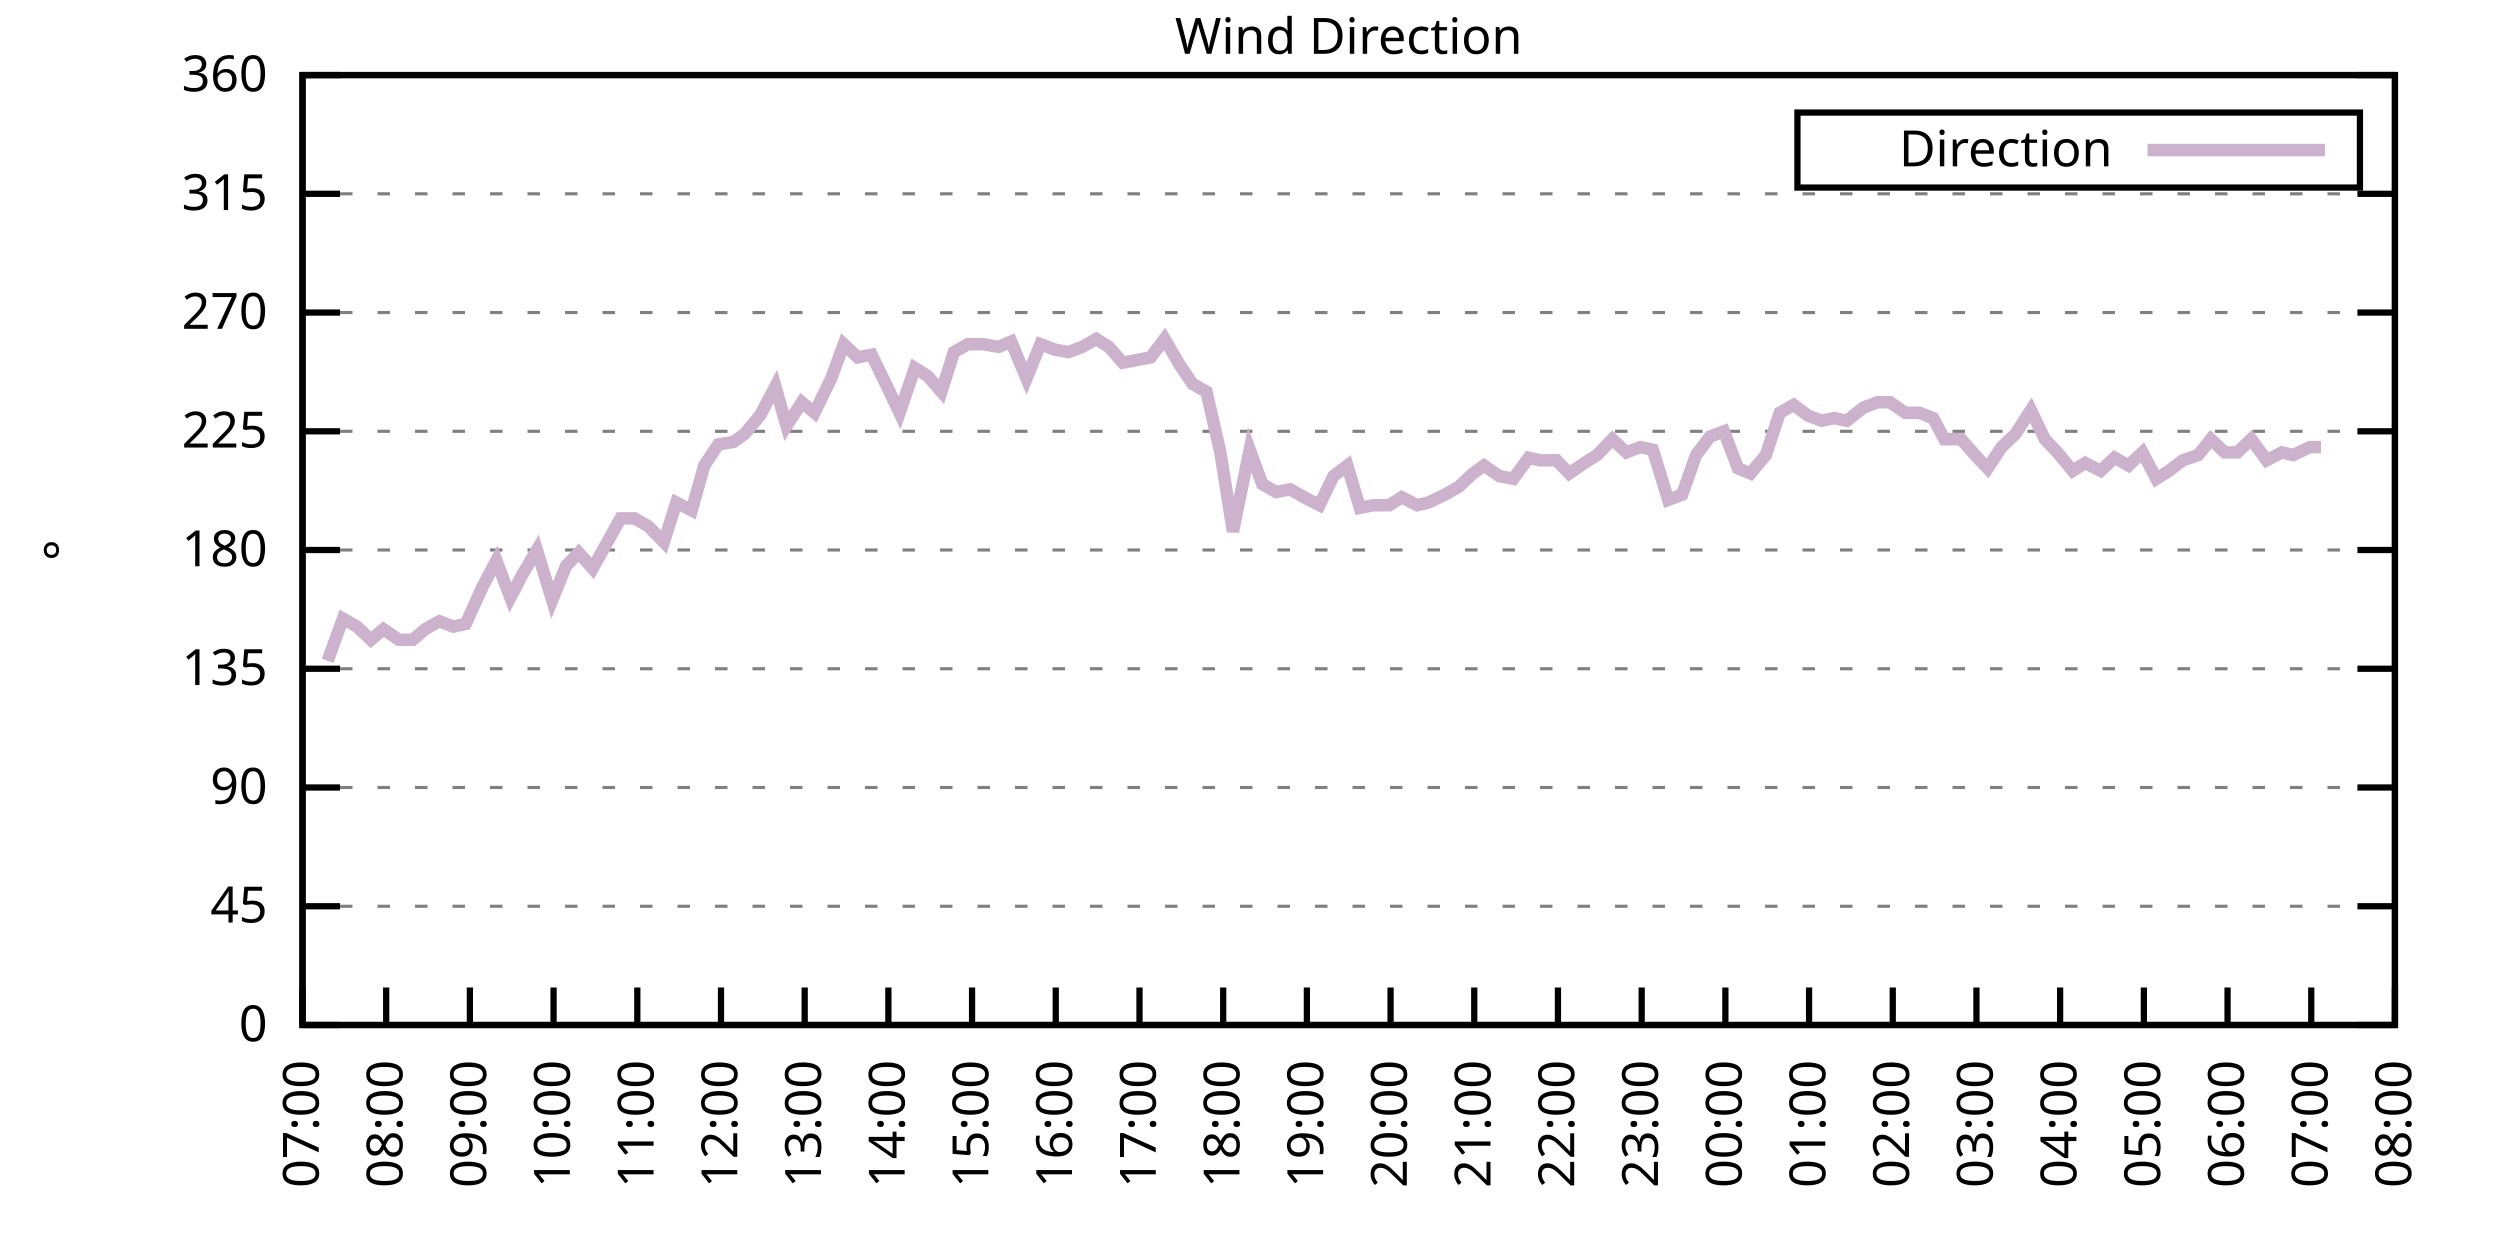
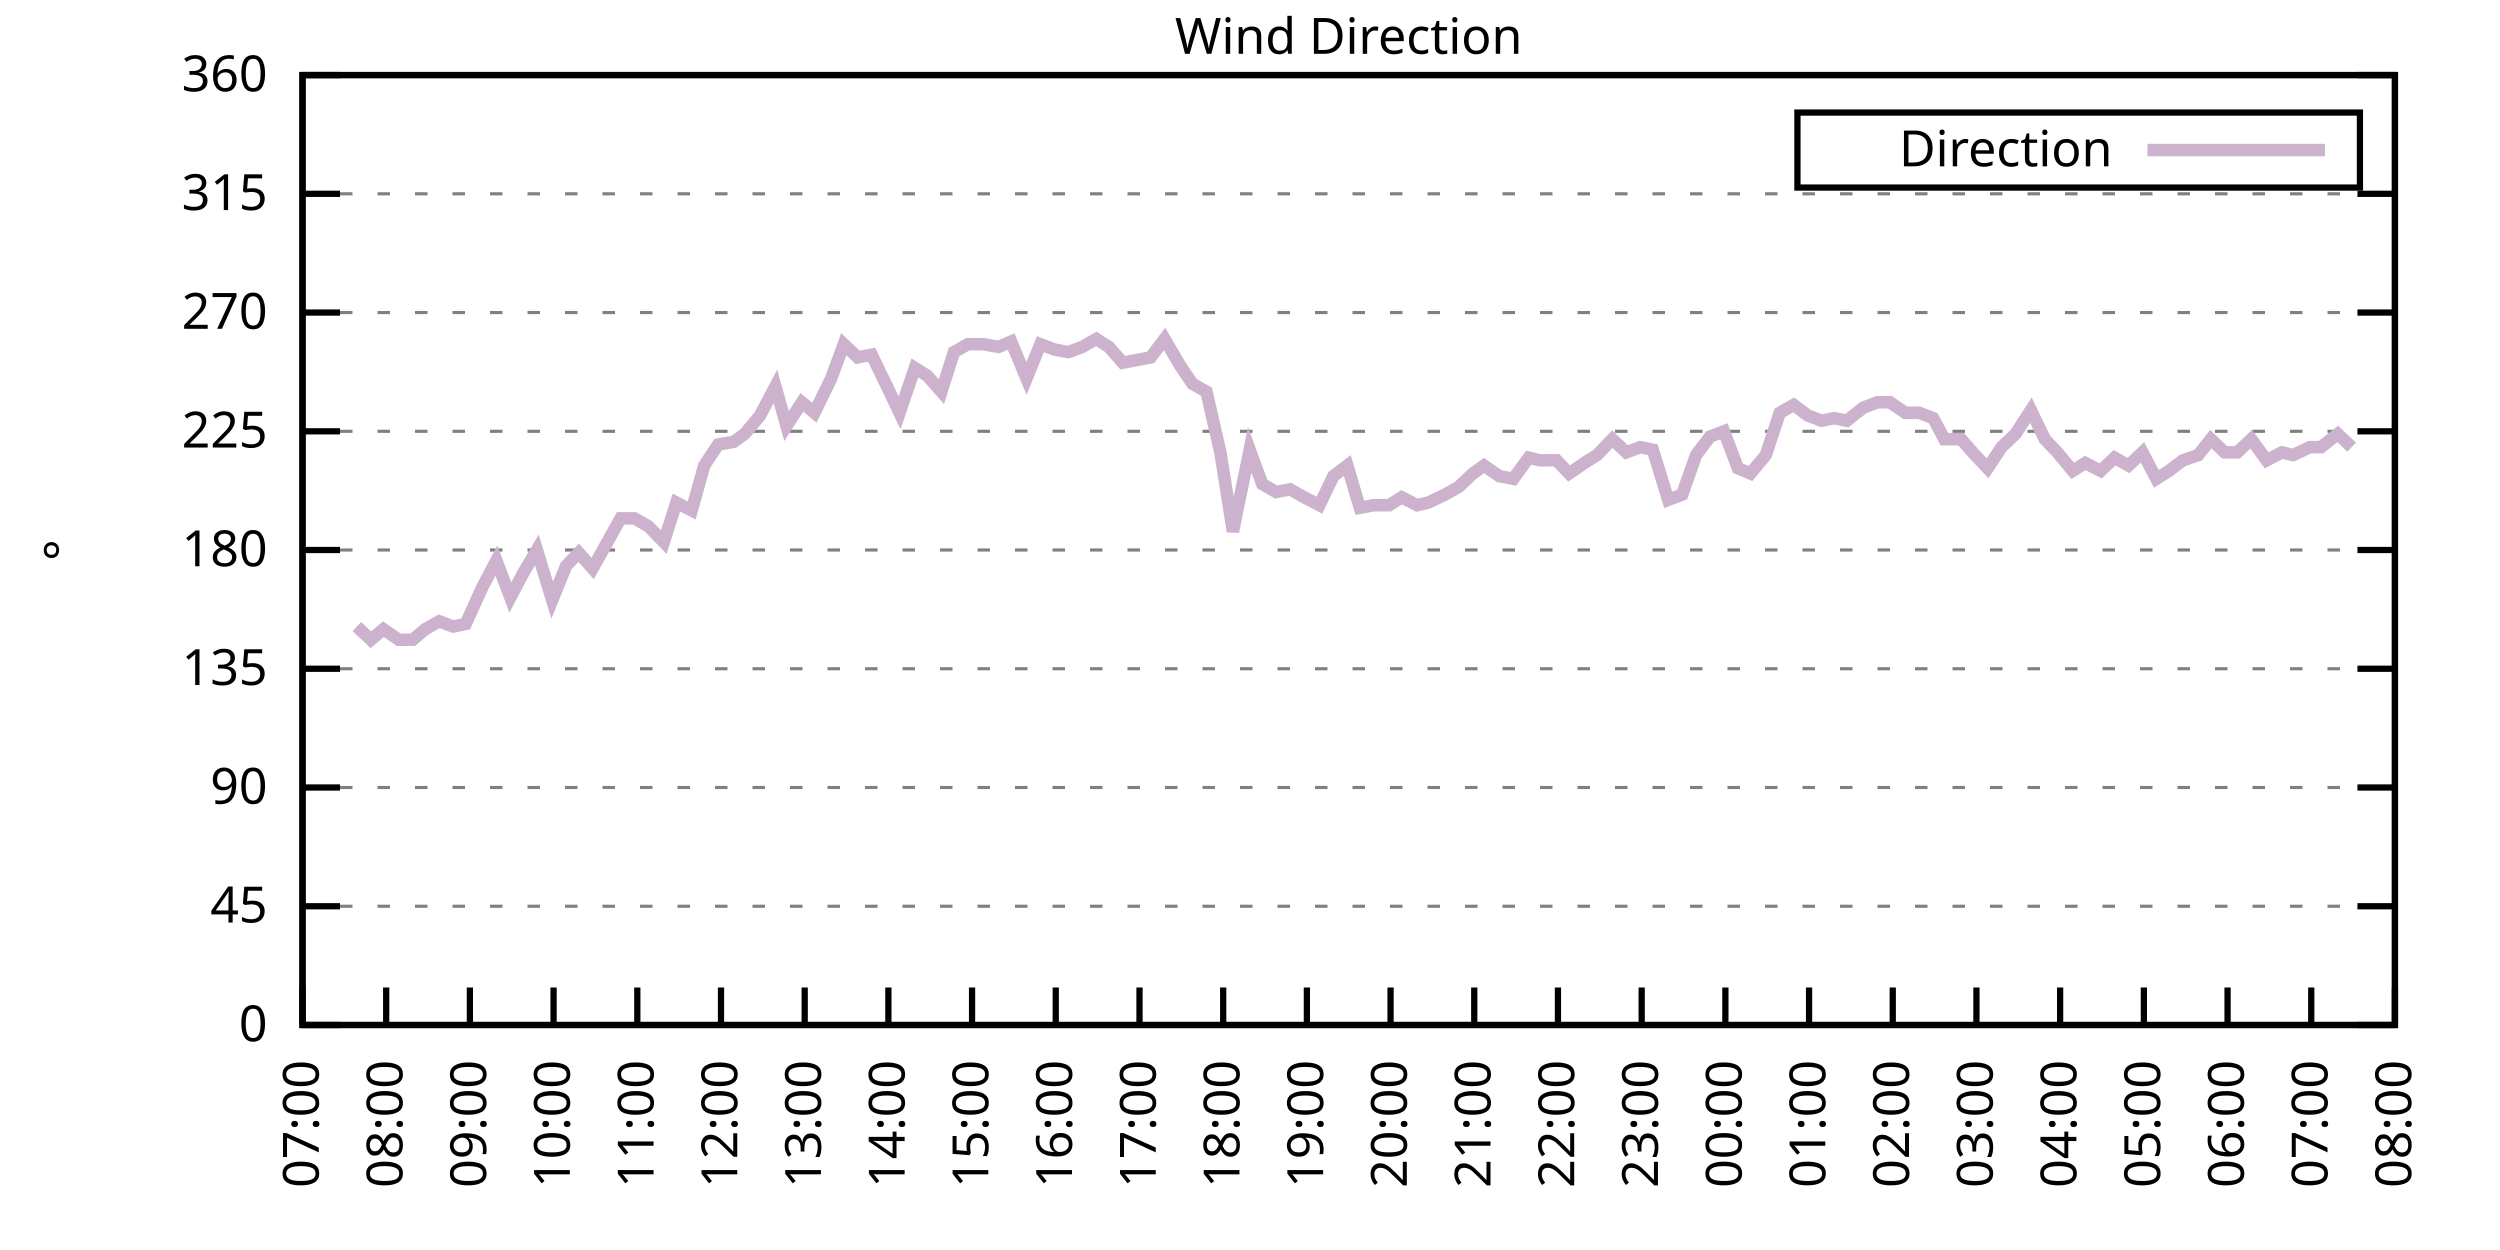
<svg xmlns="http://www.w3.org/2000/svg" xmlns:xlink="http://www.w3.org/1999/xlink" width="400" height="200" viewBox="0 0 400 200">
  <g id="gnuplot_canvas">
    <rect x="0" y="0" width="400" height="200" fill="none" />
    <defs>
      <circle id="gpDot" r="0.5" stroke-width="0.5" stroke="currentColor" />
      <path id="gpPt0" stroke-width="0.333" stroke="currentColor" d="M-1,0 h2 M0,-1 v2" />
      <path id="gpPt1" stroke-width="0.333" stroke="currentColor" d="M-1,-1 L1,1 M1,-1 L-1,1" />
      <path id="gpPt2" stroke-width="0.333" stroke="currentColor" d="M-1,0 L1,0 M0,-1 L0,1 M-1,-1 L1,1 M-1,1 L1,-1" />
      <rect id="gpPt3" stroke-width="0.333" stroke="currentColor" x="-1" y="-1" width="2" height="2" />
      <rect id="gpPt4" stroke-width="0.333" stroke="currentColor" fill="currentColor" x="-1" y="-1" width="2" height="2" />
      <circle id="gpPt5" stroke-width="0.333" stroke="currentColor" cx="0" cy="0" r="1" />
      <use xlink:href="#gpPt5" id="gpPt6" fill="currentColor" stroke="none" />
      <path id="gpPt7" stroke-width="0.333" stroke="currentColor" d="M0,-1.33 L-1.33,0.67 L1.33,0.67 z" />
      <use xlink:href="#gpPt7" id="gpPt8" fill="currentColor" stroke="none" />
      <use xlink:href="#gpPt7" id="gpPt9" stroke="currentColor" transform="rotate(180)" />
      <use xlink:href="#gpPt9" id="gpPt10" fill="currentColor" stroke="none" />
      <use xlink:href="#gpPt3" id="gpPt11" stroke="currentColor" transform="rotate(45)" />
      <use xlink:href="#gpPt11" id="gpPt12" fill="currentColor" stroke="none" />
      <path id="gpPt13" stroke-width="0.333" stroke="currentColor" d="M0,1.330 L1.265,0.411 L0.782,-1.067 L-0.782,-1.076 L-1.265,0.411 z" />
      <use xlink:href="#gpPt13" id="gpPt14" fill="currentColor" stroke="none" />
      <filter id="textbox" filterUnits="objectBoundingBox" x="0" y="0" height="1" width="1">
        <feFlood flood-color="white" flood-opacity="1" result="bgnd" />
        <feComposite in="SourceGraphic" in2="bgnd" operator="atop" />
      </filter>
      <filter id="greybox" filterUnits="objectBoundingBox" x="0" y="0" height="1" width="1">
        <feFlood flood-color="lightgrey" flood-opacity="1" result="grey" />
        <feComposite in="SourceGraphic" in2="grey" operator="atop" />
      </filter>
    </defs>
    <g fill="none" color="white" stroke="currentColor" stroke-width="1.00" stroke-linecap="butt" stroke-linejoin="miter">
</g>
    <g fill="none" color="black" stroke="currentColor" stroke-width="1.00" stroke-linecap="butt" stroke-linejoin="miter">
      <g stroke="none" shape-rendering="crispEdges">
        <polygon fill="rgb(255, 255, 255)" points="48.40,164.00 383.18,164.00 383.18,12.02 48.40,12.02 " />
      </g>
    </g>
    <g fill="none" color="black" stroke="currentColor" stroke-width="1.00" stroke-linecap="butt" stroke-linejoin="miter">
</g>
    <g fill="none" color="black" stroke="black" stroke-width="0.50" stroke-linecap="butt" stroke-linejoin="miter">
</g>
    <g fill="none" color="gray" stroke="currentColor" stroke-width="0.50" stroke-linecap="butt" stroke-linejoin="miter">
      <path stroke="gray" stroke-dasharray="2,4" class="gridline" d="M48.40,164.00 L383.19,164.00  " />
    </g>
    <g fill="none" color="gray" stroke="gray" stroke-width="1.00" stroke-linecap="butt" stroke-linejoin="miter">
</g>
    <g fill="none" color="black" stroke="currentColor" stroke-width="1.00" stroke-linecap="butt" stroke-linejoin="miter">
      <path stroke="black" d="M48.40,164.00 L54.40,164.00 M383.19,164.00 L377.19,164.00  " />
      <g transform="translate(42.80,166.60)" stroke="none" fill="black" font-family="Sans" font-size="8.00" text-anchor="end">
        <text>
          <tspan font-family="Sans"> 0</tspan>
        </text>
      </g>
    </g>
    <g fill="none" color="black" stroke="currentColor" stroke-width="1.00" stroke-linecap="butt" stroke-linejoin="miter">
</g>
    <g fill="none" color="black" stroke="black" stroke-width="0.50" stroke-linecap="butt" stroke-linejoin="miter">
</g>
    <g fill="none" color="gray" stroke="currentColor" stroke-width="0.50" stroke-linecap="butt" stroke-linejoin="miter">
      <path stroke="gray" stroke-dasharray="2,4" class="gridline" d="M48.40,145.00 L383.19,145.00  " />
    </g>
    <g fill="none" color="gray" stroke="gray" stroke-width="1.00" stroke-linecap="butt" stroke-linejoin="miter">
</g>
    <g fill="none" color="black" stroke="currentColor" stroke-width="1.00" stroke-linecap="butt" stroke-linejoin="miter">
      <path stroke="black" d="M48.40,145.00 L54.40,145.00 M383.19,145.00 L377.19,145.00  " />
      <g transform="translate(42.80,147.60)" stroke="none" fill="black" font-family="Sans" font-size="8.00" text-anchor="end">
        <text>
          <tspan font-family="Sans"> 45</tspan>
        </text>
      </g>
    </g>
    <g fill="none" color="black" stroke="currentColor" stroke-width="1.00" stroke-linecap="butt" stroke-linejoin="miter">
</g>
    <g fill="none" color="black" stroke="black" stroke-width="0.50" stroke-linecap="butt" stroke-linejoin="miter">
</g>
    <g fill="none" color="gray" stroke="currentColor" stroke-width="0.50" stroke-linecap="butt" stroke-linejoin="miter">
      <path stroke="gray" stroke-dasharray="2,4" class="gridline" d="M48.40,126.00 L383.19,126.00  " />
    </g>
    <g fill="none" color="gray" stroke="gray" stroke-width="1.00" stroke-linecap="butt" stroke-linejoin="miter">
</g>
    <g fill="none" color="black" stroke="currentColor" stroke-width="1.00" stroke-linecap="butt" stroke-linejoin="miter">
      <path stroke="black" d="M48.40,126.00 L54.40,126.00 M383.19,126.00 L377.19,126.00  " />
      <g transform="translate(42.80,128.60)" stroke="none" fill="black" font-family="Sans" font-size="8.00" text-anchor="end">
        <text>
          <tspan font-family="Sans"> 90</tspan>
        </text>
      </g>
    </g>
    <g fill="none" color="black" stroke="currentColor" stroke-width="1.00" stroke-linecap="butt" stroke-linejoin="miter">
</g>
    <g fill="none" color="black" stroke="black" stroke-width="0.50" stroke-linecap="butt" stroke-linejoin="miter">
</g>
    <g fill="none" color="gray" stroke="currentColor" stroke-width="0.50" stroke-linecap="butt" stroke-linejoin="miter">
      <path stroke="gray" stroke-dasharray="2,4" class="gridline" d="M48.40,107.00 L383.19,107.00  " />
    </g>
    <g fill="none" color="gray" stroke="gray" stroke-width="1.00" stroke-linecap="butt" stroke-linejoin="miter">
</g>
    <g fill="none" color="black" stroke="currentColor" stroke-width="1.00" stroke-linecap="butt" stroke-linejoin="miter">
      <path stroke="black" d="M48.40,107.00 L54.40,107.00 M383.19,107.00 L377.19,107.00  " />
      <g transform="translate(42.80,109.60)" stroke="none" fill="black" font-family="Sans" font-size="8.00" text-anchor="end">
        <text>
          <tspan font-family="Sans"> 135</tspan>
        </text>
      </g>
    </g>
    <g fill="none" color="black" stroke="currentColor" stroke-width="1.00" stroke-linecap="butt" stroke-linejoin="miter">
</g>
    <g fill="none" color="black" stroke="black" stroke-width="0.50" stroke-linecap="butt" stroke-linejoin="miter">
</g>
    <g fill="none" color="gray" stroke="currentColor" stroke-width="0.50" stroke-linecap="butt" stroke-linejoin="miter">
      <path stroke="gray" stroke-dasharray="2,4" class="gridline" d="M48.40,88.00 L383.19,88.00  " />
    </g>
    <g fill="none" color="gray" stroke="gray" stroke-width="1.00" stroke-linecap="butt" stroke-linejoin="miter">
</g>
    <g fill="none" color="black" stroke="currentColor" stroke-width="1.00" stroke-linecap="butt" stroke-linejoin="miter">
      <path stroke="black" d="M48.40,88.00 L54.40,88.00 M383.19,88.00 L377.19,88.00  " />
      <g transform="translate(42.80,90.60)" stroke="none" fill="black" font-family="Sans" font-size="8.00" text-anchor="end">
        <text>
          <tspan font-family="Sans"> 180</tspan>
        </text>
      </g>
    </g>
    <g fill="none" color="black" stroke="currentColor" stroke-width="1.00" stroke-linecap="butt" stroke-linejoin="miter">
</g>
    <g fill="none" color="black" stroke="black" stroke-width="0.50" stroke-linecap="butt" stroke-linejoin="miter">
</g>
    <g fill="none" color="gray" stroke="currentColor" stroke-width="0.50" stroke-linecap="butt" stroke-linejoin="miter">
      <path stroke="gray" stroke-dasharray="2,4" class="gridline" d="M48.40,69.01 L383.19,69.01  " />
    </g>
    <g fill="none" color="gray" stroke="gray" stroke-width="1.00" stroke-linecap="butt" stroke-linejoin="miter">
</g>
    <g fill="none" color="black" stroke="currentColor" stroke-width="1.00" stroke-linecap="butt" stroke-linejoin="miter">
      <path stroke="black" d="M48.40,69.01 L54.40,69.01 M383.19,69.01 L377.19,69.01  " />
      <g transform="translate(42.80,71.61)" stroke="none" fill="black" font-family="Sans" font-size="8.00" text-anchor="end">
        <text>
          <tspan font-family="Sans"> 225</tspan>
        </text>
      </g>
    </g>
    <g fill="none" color="black" stroke="currentColor" stroke-width="1.00" stroke-linecap="butt" stroke-linejoin="miter">
</g>
    <g fill="none" color="black" stroke="black" stroke-width="0.50" stroke-linecap="butt" stroke-linejoin="miter">
</g>
    <g fill="none" color="gray" stroke="currentColor" stroke-width="0.50" stroke-linecap="butt" stroke-linejoin="miter">
      <path stroke="gray" stroke-dasharray="2,4" class="gridline" d="M48.40,50.01 L383.19,50.01  " />
    </g>
    <g fill="none" color="gray" stroke="gray" stroke-width="1.00" stroke-linecap="butt" stroke-linejoin="miter">
</g>
    <g fill="none" color="black" stroke="currentColor" stroke-width="1.00" stroke-linecap="butt" stroke-linejoin="miter">
      <path stroke="black" d="M48.40,50.01 L54.40,50.01 M383.19,50.01 L377.19,50.01  " />
      <g transform="translate(42.80,52.61)" stroke="none" fill="black" font-family="Sans" font-size="8.00" text-anchor="end">
        <text>
          <tspan font-family="Sans"> 270</tspan>
        </text>
      </g>
    </g>
    <g fill="none" color="black" stroke="currentColor" stroke-width="1.00" stroke-linecap="butt" stroke-linejoin="miter">
</g>
    <g fill="none" color="black" stroke="black" stroke-width="0.50" stroke-linecap="butt" stroke-linejoin="miter">
</g>
    <g fill="none" color="gray" stroke="currentColor" stroke-width="0.50" stroke-linecap="butt" stroke-linejoin="miter">
      <path stroke="gray" stroke-dasharray="2,4" class="gridline" d="M48.40,31.01 L383.19,31.01  " />
    </g>
    <g fill="none" color="gray" stroke="gray" stroke-width="1.00" stroke-linecap="butt" stroke-linejoin="miter">
</g>
    <g fill="none" color="black" stroke="currentColor" stroke-width="1.00" stroke-linecap="butt" stroke-linejoin="miter">
      <path stroke="black" d="M48.40,31.01 L54.40,31.01 M383.19,31.01 L377.19,31.01  " />
      <g transform="translate(42.80,33.61)" stroke="none" fill="black" font-family="Sans" font-size="8.00" text-anchor="end">
        <text>
          <tspan font-family="Sans"> 315</tspan>
        </text>
      </g>
    </g>
    <g fill="none" color="black" stroke="currentColor" stroke-width="1.00" stroke-linecap="butt" stroke-linejoin="miter">
</g>
    <g fill="none" color="black" stroke="black" stroke-width="0.50" stroke-linecap="butt" stroke-linejoin="miter">
</g>
    <g fill="none" color="gray" stroke="currentColor" stroke-width="0.50" stroke-linecap="butt" stroke-linejoin="miter">
      <path stroke="gray" stroke-dasharray="2,4" class="gridline" d="M48.40,12.01 L383.19,12.01  " />
    </g>
    <g fill="none" color="gray" stroke="gray" stroke-width="1.00" stroke-linecap="butt" stroke-linejoin="miter">
</g>
    <g fill="none" color="black" stroke="currentColor" stroke-width="1.00" stroke-linecap="butt" stroke-linejoin="miter">
      <path stroke="black" d="M48.40,12.01 L54.40,12.01 M383.19,12.01 L377.19,12.01  " />
      <g transform="translate(42.80,14.61)" stroke="none" fill="black" font-family="Sans" font-size="8.00" text-anchor="end">
        <text>
          <tspan font-family="Sans"> 360</tspan>
        </text>
      </g>
    </g>
    <g fill="none" color="black" stroke="currentColor" stroke-width="1.00" stroke-linecap="butt" stroke-linejoin="miter">
      <path stroke="black" d="M48.40,164.00 L48.40,158.00  " />
      <g transform="translate(51.00,169.60) rotate(270.00)" stroke="none" fill="black" font-family="Sans" font-size="8.00" text-anchor="end">
        <text>
          <tspan font-family="Sans">07:00</tspan>
        </text>
      </g>
    </g>
    <g fill="none" color="black" stroke="currentColor" stroke-width="1.00" stroke-linecap="butt" stroke-linejoin="miter">
      <path stroke="black" d="M61.79,164.00 L61.79,158.00  " />
      <g transform="translate(64.39,169.60) rotate(270.00)" stroke="none" fill="black" font-family="Sans" font-size="8.00" text-anchor="end">
        <text>
          <tspan font-family="Sans">08:00</tspan>
        </text>
      </g>
    </g>
    <g fill="none" color="black" stroke="currentColor" stroke-width="1.00" stroke-linecap="butt" stroke-linejoin="miter">
      <path stroke="black" d="M75.18,164.00 L75.18,158.00  " />
      <g transform="translate(77.78,169.60) rotate(270.00)" stroke="none" fill="black" font-family="Sans" font-size="8.00" text-anchor="end">
        <text>
          <tspan font-family="Sans">09:00</tspan>
        </text>
      </g>
    </g>
    <g fill="none" color="black" stroke="currentColor" stroke-width="1.00" stroke-linecap="butt" stroke-linejoin="miter">
      <path stroke="black" d="M88.57,164.00 L88.57,158.00  " />
      <g transform="translate(91.17,169.60) rotate(270.00)" stroke="none" fill="black" font-family="Sans" font-size="8.00" text-anchor="end">
        <text>
          <tspan font-family="Sans">10:00</tspan>
        </text>
      </g>
    </g>
    <g fill="none" color="black" stroke="currentColor" stroke-width="1.00" stroke-linecap="butt" stroke-linejoin="miter">
      <path stroke="black" d="M101.97,164.00 L101.97,158.00  " />
      <g transform="translate(104.57,169.60) rotate(270.00)" stroke="none" fill="black" font-family="Sans" font-size="8.00" text-anchor="end">
        <text>
          <tspan font-family="Sans">11:00</tspan>
        </text>
      </g>
    </g>
    <g fill="none" color="black" stroke="currentColor" stroke-width="1.00" stroke-linecap="butt" stroke-linejoin="miter">
      <path stroke="black" d="M115.36,164.00 L115.36,158.00  " />
      <g transform="translate(117.96,169.60) rotate(270.00)" stroke="none" fill="black" font-family="Sans" font-size="8.00" text-anchor="end">
        <text>
          <tspan font-family="Sans">12:00</tspan>
        </text>
      </g>
    </g>
    <g fill="none" color="black" stroke="currentColor" stroke-width="1.00" stroke-linecap="butt" stroke-linejoin="miter">
      <path stroke="black" d="M128.75,164.00 L128.75,158.00  " />
      <g transform="translate(131.35,169.60) rotate(270.00)" stroke="none" fill="black" font-family="Sans" font-size="8.00" text-anchor="end">
        <text>
          <tspan font-family="Sans">13:00</tspan>
        </text>
      </g>
    </g>
    <g fill="none" color="black" stroke="currentColor" stroke-width="1.00" stroke-linecap="butt" stroke-linejoin="miter">
      <path stroke="black" d="M142.14,164.00 L142.14,158.00  " />
      <g transform="translate(144.74,169.60) rotate(270.00)" stroke="none" fill="black" font-family="Sans" font-size="8.00" text-anchor="end">
        <text>
          <tspan font-family="Sans">14:00</tspan>
        </text>
      </g>
    </g>
    <g fill="none" color="black" stroke="currentColor" stroke-width="1.00" stroke-linecap="butt" stroke-linejoin="miter">
      <path stroke="black" d="M155.53,164.00 L155.53,158.00  " />
      <g transform="translate(158.13,169.60) rotate(270.00)" stroke="none" fill="black" font-family="Sans" font-size="8.00" text-anchor="end">
        <text>
          <tspan font-family="Sans">15:00</tspan>
        </text>
      </g>
    </g>
    <g fill="none" color="black" stroke="currentColor" stroke-width="1.00" stroke-linecap="butt" stroke-linejoin="miter">
      <path stroke="black" d="M168.92,164.00 L168.92,158.00  " />
      <g transform="translate(171.52,169.60) rotate(270.00)" stroke="none" fill="black" font-family="Sans" font-size="8.00" text-anchor="end">
        <text>
          <tspan font-family="Sans">16:00</tspan>
        </text>
      </g>
    </g>
    <g fill="none" color="black" stroke="currentColor" stroke-width="1.00" stroke-linecap="butt" stroke-linejoin="miter">
      <path stroke="black" d="M182.32,164.00 L182.32,158.00  " />
      <g transform="translate(184.92,169.60) rotate(270.00)" stroke="none" fill="black" font-family="Sans" font-size="8.00" text-anchor="end">
        <text>
          <tspan font-family="Sans">17:00</tspan>
        </text>
      </g>
    </g>
    <g fill="none" color="black" stroke="currentColor" stroke-width="1.00" stroke-linecap="butt" stroke-linejoin="miter">
      <path stroke="black" d="M195.71,164.00 L195.71,158.00  " />
      <g transform="translate(198.31,169.60) rotate(270.00)" stroke="none" fill="black" font-family="Sans" font-size="8.00" text-anchor="end">
        <text>
          <tspan font-family="Sans">18:00</tspan>
        </text>
      </g>
    </g>
    <g fill="none" color="black" stroke="currentColor" stroke-width="1.00" stroke-linecap="butt" stroke-linejoin="miter">
      <path stroke="black" d="M209.10,164.00 L209.10,158.00  " />
      <g transform="translate(211.70,169.60) rotate(270.00)" stroke="none" fill="black" font-family="Sans" font-size="8.00" text-anchor="end">
        <text>
          <tspan font-family="Sans">19:00</tspan>
        </text>
      </g>
    </g>
    <g fill="none" color="black" stroke="currentColor" stroke-width="1.00" stroke-linecap="butt" stroke-linejoin="miter">
      <path stroke="black" d="M222.49,164.00 L222.49,158.00  " />
      <g transform="translate(225.09,169.60) rotate(270.00)" stroke="none" fill="black" font-family="Sans" font-size="8.00" text-anchor="end">
        <text>
          <tspan font-family="Sans">20:00</tspan>
        </text>
      </g>
    </g>
    <g fill="none" color="black" stroke="currentColor" stroke-width="1.00" stroke-linecap="butt" stroke-linejoin="miter">
      <path stroke="black" d="M235.88,164.00 L235.88,158.00  " />
      <g transform="translate(238.48,169.60) rotate(270.00)" stroke="none" fill="black" font-family="Sans" font-size="8.00" text-anchor="end">
        <text>
          <tspan font-family="Sans">21:00</tspan>
        </text>
      </g>
    </g>
    <g fill="none" color="black" stroke="currentColor" stroke-width="1.00" stroke-linecap="butt" stroke-linejoin="miter">
      <path stroke="black" d="M249.27,164.00 L249.27,158.00  " />
      <g transform="translate(251.87,169.60) rotate(270.00)" stroke="none" fill="black" font-family="Sans" font-size="8.00" text-anchor="end">
        <text>
          <tspan font-family="Sans">22:00</tspan>
        </text>
      </g>
    </g>
    <g fill="none" color="black" stroke="currentColor" stroke-width="1.00" stroke-linecap="butt" stroke-linejoin="miter">
      <path stroke="black" d="M262.67,164.00 L262.67,158.00  " />
      <g transform="translate(265.27,169.60) rotate(270.00)" stroke="none" fill="black" font-family="Sans" font-size="8.00" text-anchor="end">
        <text>
          <tspan font-family="Sans">23:00</tspan>
        </text>
      </g>
    </g>
    <g fill="none" color="black" stroke="currentColor" stroke-width="1.00" stroke-linecap="butt" stroke-linejoin="miter">
      <path stroke="black" d="M276.06,164.00 L276.06,158.00  " />
      <g transform="translate(278.66,169.60) rotate(270.00)" stroke="none" fill="black" font-family="Sans" font-size="8.00" text-anchor="end">
        <text>
          <tspan font-family="Sans">00:00</tspan>
        </text>
      </g>
    </g>
    <g fill="none" color="black" stroke="currentColor" stroke-width="1.00" stroke-linecap="butt" stroke-linejoin="miter">
      <path stroke="black" d="M289.45,164.00 L289.45,158.00  " />
      <g transform="translate(292.05,169.60) rotate(270.00)" stroke="none" fill="black" font-family="Sans" font-size="8.00" text-anchor="end">
        <text>
          <tspan font-family="Sans">01:00</tspan>
        </text>
      </g>
    </g>
    <g fill="none" color="black" stroke="currentColor" stroke-width="1.00" stroke-linecap="butt" stroke-linejoin="miter">
      <path stroke="black" d="M302.84,164.00 L302.84,158.00  " />
      <g transform="translate(305.44,169.60) rotate(270.00)" stroke="none" fill="black" font-family="Sans" font-size="8.00" text-anchor="end">
        <text>
          <tspan font-family="Sans">02:00</tspan>
        </text>
      </g>
    </g>
    <g fill="none" color="black" stroke="currentColor" stroke-width="1.00" stroke-linecap="butt" stroke-linejoin="miter">
      <path stroke="black" d="M316.23,164.00 L316.23,158.00  " />
      <g transform="translate(318.83,169.60) rotate(270.00)" stroke="none" fill="black" font-family="Sans" font-size="8.00" text-anchor="end">
        <text>
          <tspan font-family="Sans">03:00</tspan>
        </text>
      </g>
    </g>
    <g fill="none" color="black" stroke="currentColor" stroke-width="1.00" stroke-linecap="butt" stroke-linejoin="miter">
      <path stroke="black" d="M329.62,164.00 L329.62,158.00  " />
      <g transform="translate(332.22,169.60) rotate(270.00)" stroke="none" fill="black" font-family="Sans" font-size="8.00" text-anchor="end">
        <text>
          <tspan font-family="Sans">04:00</tspan>
        </text>
      </g>
    </g>
    <g fill="none" color="black" stroke="currentColor" stroke-width="1.00" stroke-linecap="butt" stroke-linejoin="miter">
      <path stroke="black" d="M343.02,164.00 L343.02,158.00  " />
      <g transform="translate(345.62,169.60) rotate(270.00)" stroke="none" fill="black" font-family="Sans" font-size="8.00" text-anchor="end">
        <text>
          <tspan font-family="Sans">05:00</tspan>
        </text>
      </g>
    </g>
    <g fill="none" color="black" stroke="currentColor" stroke-width="1.00" stroke-linecap="butt" stroke-linejoin="miter">
      <path stroke="black" d="M356.41,164.00 L356.41,158.00  " />
      <g transform="translate(359.01,169.60) rotate(270.00)" stroke="none" fill="black" font-family="Sans" font-size="8.00" text-anchor="end">
        <text>
          <tspan font-family="Sans">06:00</tspan>
        </text>
      </g>
    </g>
    <g fill="none" color="black" stroke="currentColor" stroke-width="1.00" stroke-linecap="butt" stroke-linejoin="miter">
      <path stroke="black" d="M369.80,164.00 L369.80,158.00  " />
      <g transform="translate(372.40,169.60) rotate(270.00)" stroke="none" fill="black" font-family="Sans" font-size="8.00" text-anchor="end">
        <text>
          <tspan font-family="Sans">07:00</tspan>
        </text>
      </g>
    </g>
    <g fill="none" color="black" stroke="currentColor" stroke-width="1.00" stroke-linecap="butt" stroke-linejoin="miter">
      <path stroke="black" d="M383.19,164.00 L383.19,158.00  " />
      <g transform="translate(385.79,169.60) rotate(270.00)" stroke="none" fill="black" font-family="Sans" font-size="8.00" text-anchor="end">
        <text>
          <tspan font-family="Sans">08:00</tspan>
        </text>
      </g>
    </g>
    <g fill="none" color="black" stroke="currentColor" stroke-width="1.00" stroke-linecap="butt" stroke-linejoin="miter">
</g>
    <g fill="none" color="black" stroke="currentColor" stroke-width="1.00" stroke-linecap="butt" stroke-linejoin="miter">
      <path stroke="black" d="M48.40,12.01 L48.40,164.00 L383.19,164.00 L383.19,12.01 L48.40,12.01 Z  " />
    </g>
    <g fill="none" color="black" stroke="currentColor" stroke-width="1.00" stroke-linecap="butt" stroke-linejoin="miter">
</g>
    <g fill="none" color="black" stroke="currentColor" stroke-width="1.00" stroke-linecap="butt" stroke-linejoin="miter">
      <path stroke="black" d="M287.59,30.01 L287.59,18.01 L377.59,18.01 L377.59,30.01 L287.59,30.01 Z  " />
    </g>
    <g id="Wind_direction_plot_1">
      <g fill="none" color="white" stroke="black" stroke-width="2.00" stroke-linecap="butt" stroke-linejoin="miter">
</g>
      <g fill="none" color="black" stroke="currentColor" stroke-width="2.00" stroke-linecap="butt" stroke-linejoin="miter">
        <g transform="translate(337.99,26.61)" stroke="none" fill="black" font-family="Sans" font-size="8.00" text-anchor="end">
          <text>
            <tspan font-family="Sans">Direction</tspan>
          </text>
        </g>
      </g>
      <g fill="none" color="black" stroke="currentColor" stroke-width="2.00" stroke-linecap="butt" stroke-linejoin="miter">
-         <path stroke="rgb(204, 178, 204)" d="M343.59,24.01 L371.99,24.01 M52.42,105.74 L54.87,98.98 L57.10,100.25 L59.34,102.36 L61.35,100.67 L63.80,102.36   L66.03,102.36 L68.04,100.67 L70.27,99.40 L72.50,100.25 L74.51,99.83 L77.19,93.92 L79.42,89.69 L81.66,95.60   L83.66,91.80 L85.90,88.00 L88.35,96.03 L90.58,90.54 L92.59,88.43 L94.82,90.96 L99.29,82.94 L101.52,82.94   L103.75,84.21 L106.21,86.74 L108.22,80.41 L110.67,81.67 L112.68,74.49 L114.91,71.12 L117.37,70.70 L119.15,69.43   L121.61,66.47 L124.06,61.83 L125.85,68.16 L128.30,64.36 L130.31,66.05 L132.99,60.56 L135.00,55.07 L137.23,57.18   L139.46,56.76 L141.92,61.83 L143.93,66.05 L146.38,58.87 L148.39,60.14 L150.62,62.67 L152.63,56.34 L154.86,55.07   L157.32,55.07 L159.77,55.50 L161.78,54.65 L164.24,60.56 L166.47,55.07 L168.70,55.92 L170.93,56.34 L173.17,55.50   L175.40,54.23 L177.41,55.50 L179.64,58.03 L181.87,57.61 L184.10,57.18 L186.33,54.23 L188.79,58.45 L190.80,61.41   L193.03,62.67 L195.26,72.38 L197.27,85.05 L199.95,71.96 L201.96,77.45 L204.19,78.72 L206.42,78.29 L208.65,79.56   L211.11,80.83 L213.34,76.18 L215.57,74.49 L217.58,81.25 L219.81,80.83 L222.27,80.83 L224.28,79.56 L226.73,80.83   L228.52,80.41 L231.20,79.14 L233.43,77.87 L235.66,75.76 L237.44,74.49 L239.90,76.18 L242.13,76.61 L244.59,73.23   L246.37,73.65 L249.05,73.65 L251.06,75.76 L253.51,74.07 L255.52,72.81 L257.98,70.27 L260.21,72.38 L262.44,71.54   L264.45,71.96 L266.91,79.98 L269.14,79.14 L271.37,72.81 L273.60,69.85 L275.83,69.01 L278.07,74.92 L280.07,75.76   L282.53,72.81 L284.76,66.05 L286.99,64.78 L289.23,66.47 L291.46,67.32 L293.47,66.90 L295.48,67.32 L298.15,65.21   L300.39,64.36 L302.39,64.36 L304.85,66.05 L307.08,66.05 L309.31,66.90 L311.10,70.27 L313.78,70.27 L316.01,72.81   L318.02,74.92 L320.25,71.54 L322.48,69.43 L324.94,65.63 L327.17,70.27 L329.18,72.38 L331.63,75.34 L333.64,74.07   L336.10,75.34 L338.33,73.23 L340.56,74.49 L342.79,72.38 L345.02,76.61 L347.03,75.34 L349.26,73.65 L351.72,72.81   L353.73,70.27 L355.96,72.38 L357.97,72.38 L360.20,70.27 L362.66,73.65 L365.11,72.38 L366.90,72.81 L369.58,71.54   L371.36,71.54  " />
+         <path stroke="rgb(204, 178, 204)" d="M343.59,24.01 L371.99,24.01 M57.10,100.25 L59.34,102.36 L61.35,100.67 L63.80,102.36 L66.03,102.36 L68.04,100.67   L70.27,99.40 L72.50,100.25 L74.51,99.83 L77.19,93.92 L79.42,89.69 L81.66,95.60 L83.66,91.80 L85.90,88.00   L88.35,96.03 L90.58,90.54 L92.59,88.43 L94.82,90.96 L99.29,82.94 L101.52,82.94 L103.75,84.21 L106.21,86.74   L108.22,80.41 L110.67,81.67 L112.68,74.49 L114.91,71.12 L117.37,70.70 L119.15,69.43 L121.61,66.47 L124.06,61.83   L125.85,68.16 L128.30,64.36 L130.31,66.05 L132.99,60.56 L135.00,55.07 L137.23,57.18 L139.46,56.76 L141.92,61.83   L143.93,66.05 L146.38,58.87 L148.39,60.14 L150.62,62.67 L152.63,56.34 L154.86,55.07 L157.32,55.07 L159.77,55.50   L161.78,54.65 L164.24,60.56 L166.47,55.07 L168.70,55.92 L170.93,56.34 L173.17,55.50 L175.40,54.23 L177.41,55.50   L179.64,58.03 L181.87,57.61 L184.10,57.18 L186.33,54.23 L188.79,58.45 L190.80,61.41 L193.03,62.67 L195.26,72.38   L197.27,85.05 L199.95,71.96 L201.96,77.45 L204.19,78.72 L206.42,78.29 L208.65,79.56 L211.11,80.83 L213.34,76.18   L215.57,74.49 L217.58,81.25 L219.81,80.83 L222.27,80.83 L224.28,79.56 L226.73,80.83 L228.52,80.41 L231.20,79.14   L233.43,77.87 L235.66,75.76 L237.44,74.49 L239.90,76.18 L242.13,76.61 L244.59,73.23 L246.37,73.65 L249.05,73.65   L251.06,75.76 L253.51,74.07 L255.52,72.81 L257.98,70.27 L260.21,72.38 L262.44,71.54 L264.45,71.96 L266.91,79.98   L269.14,79.14 L271.37,72.81 L273.60,69.85 L275.83,69.01 L278.07,74.92 L280.07,75.76 L282.53,72.81 L284.76,66.05   L286.99,64.78 L289.23,66.47 L291.46,67.32 L293.47,66.90 L295.48,67.32 L298.15,65.21 L300.39,64.36 L302.39,64.36   L304.85,66.05 L307.08,66.05 L309.31,66.90 L311.10,70.27 L313.78,70.27 L316.01,72.81 L318.02,74.92 L320.25,71.54   L322.48,69.43 L324.94,65.63 L327.17,70.27 L329.18,72.38 L331.63,75.34 L333.64,74.07 L336.10,75.34 L338.33,73.23   L340.56,74.49 L342.79,72.38 L345.02,76.61 L347.03,75.34 L349.26,73.65 L351.72,72.81 L353.73,70.27 L355.96,72.38   L357.97,72.38 L360.20,70.27 L362.66,73.65 L365.11,72.38 L366.90,72.81 L369.58,71.54 L371.36,71.54 L374.04,69.43   L376.27,71.54  " />
      </g>
    </g>
    <g fill="none" color="black" stroke="currentColor" stroke-width="2.00" stroke-linecap="butt" stroke-linejoin="miter">
</g>
    <g fill="none" color="black" stroke="black" stroke-width="1.00" stroke-linecap="butt" stroke-linejoin="miter">
</g>
    <g fill="none" color="black" stroke="currentColor" stroke-width="1.00" stroke-linecap="butt" stroke-linejoin="miter">
      <path stroke="black" d="M48.40,12.01 L48.40,164.00 L383.19,164.00 L383.19,12.01 L48.40,12.01 Z  " />
      <g transform="translate(12.80,88.01) rotate(270.00)" stroke="none" fill="black" font-family="Sans" font-size="8.00" text-anchor="middle">
        <text>
          <tspan font-family="Sans">°</tspan>
        </text>
      </g>
    </g>
    <g fill="none" color="black" stroke="currentColor" stroke-width="1.00" stroke-linecap="butt" stroke-linejoin="miter">
</g>
    <g fill="none" color="black" stroke="currentColor" stroke-width="1.00" stroke-linecap="butt" stroke-linejoin="miter">
      <g transform="translate(215.79,8.61)" stroke="none" fill="black" font-family="Sans" font-size="8.00" text-anchor="middle">
        <text>
          <tspan font-family="Sans">Wind Direction</tspan>
        </text>
      </g>
    </g>
    <g fill="none" color="black" stroke="currentColor" stroke-width="1.00" stroke-linecap="butt" stroke-linejoin="miter">
</g>
  </g>
</svg>
